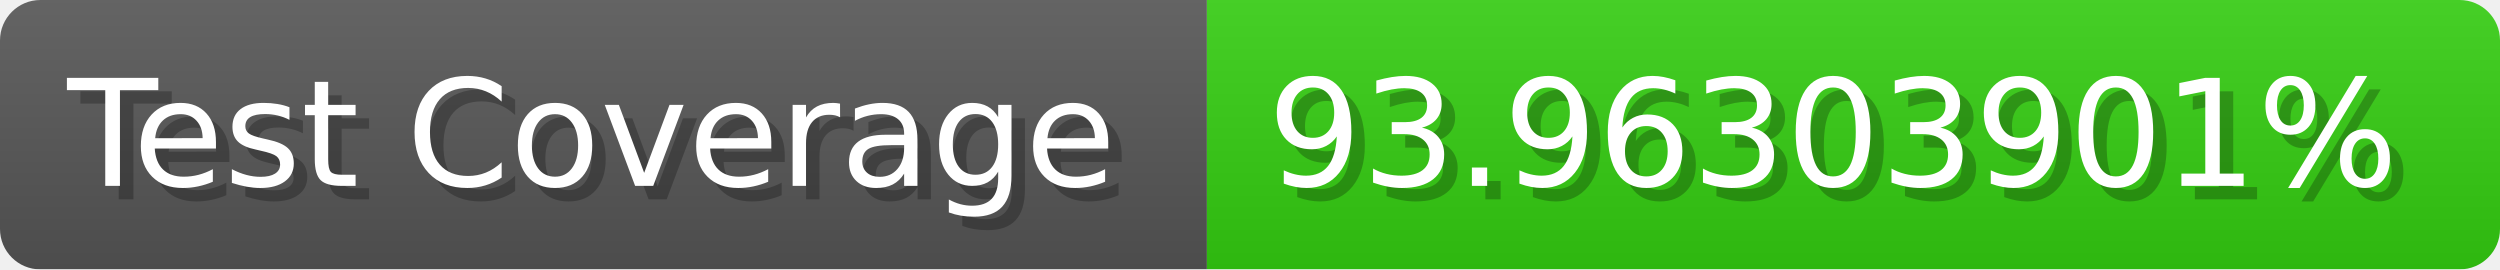
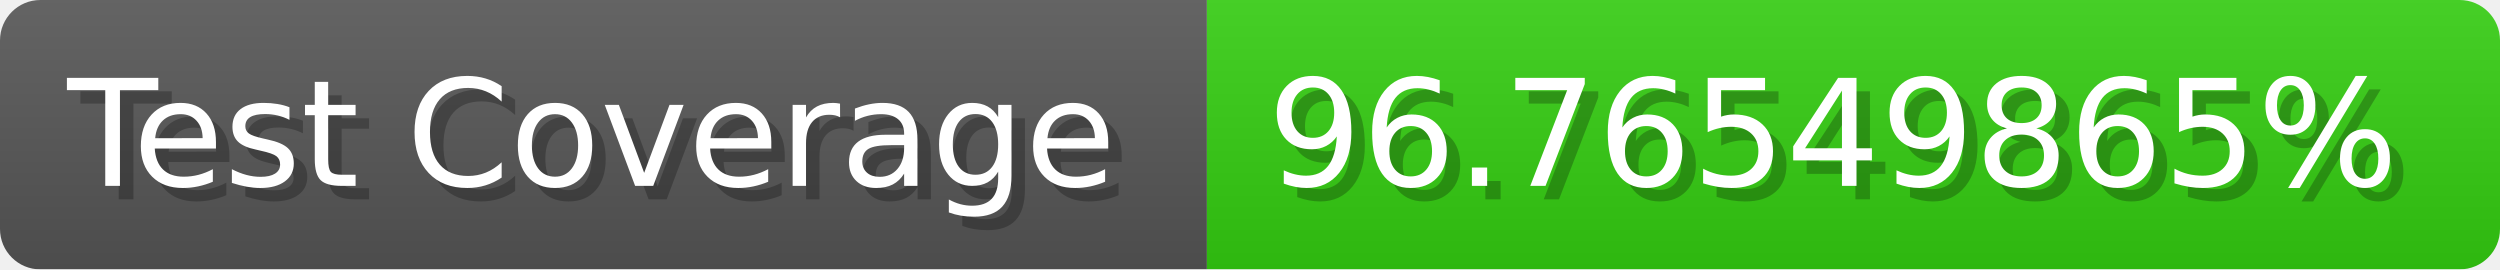
- <svg xmlns="http://www.w3.org/2000/svg" width="185.6" height="20" viewBox="0 0 1856 200" role="img" aria-label="Test Coverage: 93.96303901%">
+ <svg xmlns="http://www.w3.org/2000/svg" width="185.6" height="20" viewBox="0 0 1856 200" role="img" aria-label="Test Coverage: 96.76549865%">
  <linearGradient id="a" x2="0" y2="100%">
    <stop offset="0" stop-opacity=".1" stop-color="#EEE" />
    <stop offset="1" stop-opacity=".1" />
  </linearGradient>
  <mask id="m">
    <rect width="1856" height="200" rx="30" fill="#FFF" />
  </mask>
  <g mask="url(#m)">
    <rect width="896" height="200" fill="#555" />
    <rect width="960" height="200" fill="#3C1" x="896" />
    <rect width="1856" height="200" fill="url(#a)" />
  </g>
  <g aria-hidden="true" fill="#fff" text-anchor="start" font-family="Verdana,DejaVu Sans,sans-serif" font-size="110">
    <text x="60" y="148" textLength="796" fill="#000" opacity="0.25">Test Coverage</text>
    <text x="50" y="138" textLength="796">Test Coverage</text>
-     <text x="951" y="148" textLength="860" fill="#000" opacity="0.25">93.96303901%</text>
-     <text x="941" y="138" textLength="860">93.96303901%</text>
+     <text x="951" y="148" textLength="860" fill="#000" opacity="0.25">96.76549865%</text>
+     <text x="941" y="138" textLength="860">96.76549865%</text>
  </g>
</svg>
